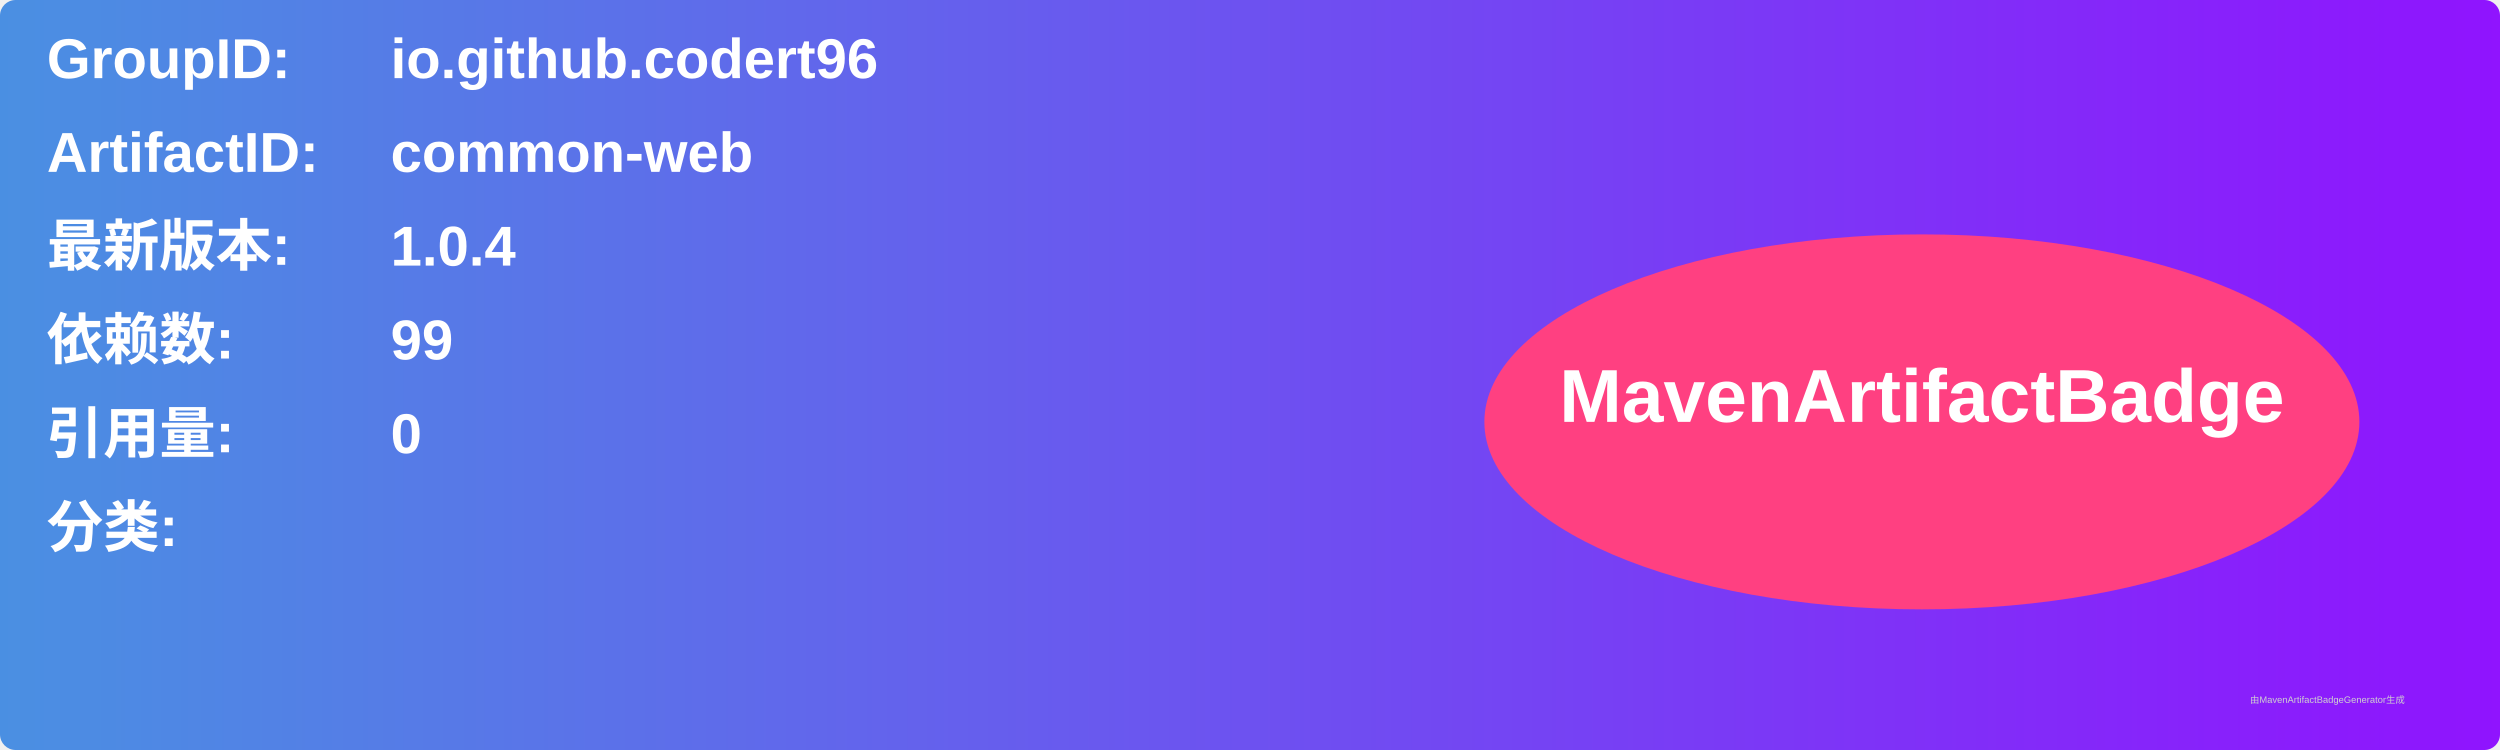
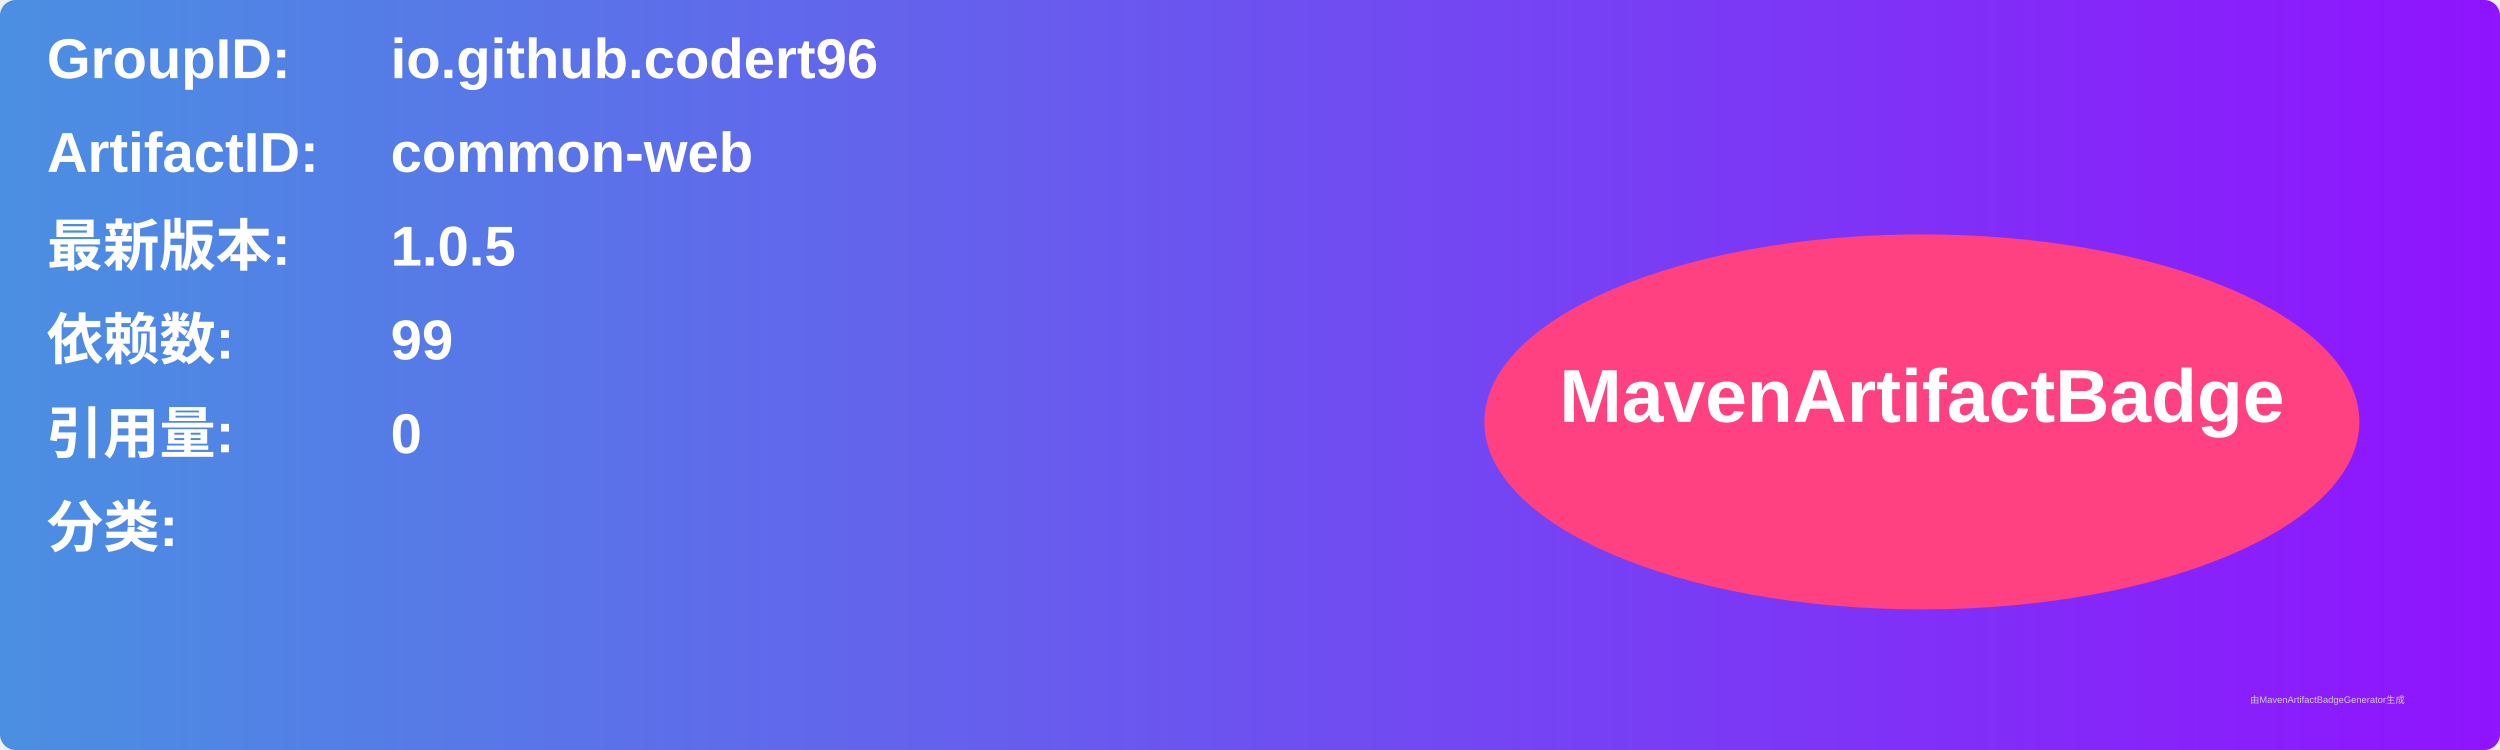
<svg xmlns="http://www.w3.org/2000/svg" width="800" height="240" viewBox="0 0 800 240">
  <linearGradient id="grad" x1="0%" y1="0%" x2="100%" y2="0%">
    <stop offset="0%" stop-color="#4a90e2" />
    <stop offset="100%" stop-color="#9013fe" />
  </linearGradient>
  <rect width="100%" height="100%" rx="5" ry="5" fill="url(#grad)" />
  <g transform="translate(15, 15)">
    <text x="0" y="10" font-family="Arial" font-size="18" fill="white" font-weight="bold" width="260">GroupID:</text>
    <text x="110" y="10" font-family="Arial" font-size="18" fill="white" font-weight="bold" width="460">io.github.codert96</text>
    <text x="0" y="40" font-family="Arial" font-size="18" fill="white" font-weight="bold" width="260">ArtifactID:</text>
    <text x="110" y="40" font-family="Arial" font-size="18" fill="white" font-weight="bold" width="460">common-web</text>
    <text x="0" y="70" font-family="Arial" font-size="18" fill="white" font-weight="bold">最新版本:</text>
    <text x="110" y="70" font-family="Arial" font-size="18" fill="white" font-weight="bold">
-       <tspan font-weight="bold">1.0.4</tspan>
+       <tspan font-weight="bold">1.0.5</tspan>
    </text>
    <text x="0" y="100" font-family="Arial" font-size="18" fill="white" font-weight="bold">依赖数: </text>
    <text x="110" y="100" font-family="Arial" font-size="18" fill="white">
      <tspan font-weight="bold">99</tspan>
    </text>
    <text x="0" y="130" font-family="Arial" font-size="18" fill="white" font-weight="bold">引用量: </text>
    <text x="110" y="130" font-family="Arial" font-size="18" fill="white">
      <tspan font-weight="bold">0</tspan>
    </text>
    <text x="0" y="160" font-family="Arial" font-size="18" fill="white" font-weight="bold">分类:</text>
    <text x="10" y="190" font-family="Arial" font-size="10" fill="white">
      <tspan font-weight="bold" />
    </text>
    <ellipse cx="600" cy="120" rx="140" ry="60" fill="#ff4081" />
    <text x="600" y="120" text-anchor="middle" font-family="Arial" font-size="24" fill="white" font-weight="bold">MavenArtifactBadge</text>
  </g>
  <text x="720" y="225" font-family="Arial" font-size="3" fill="#d0d0d0">由MavenArtifactBadgeGenerator生成</text>
</svg>
